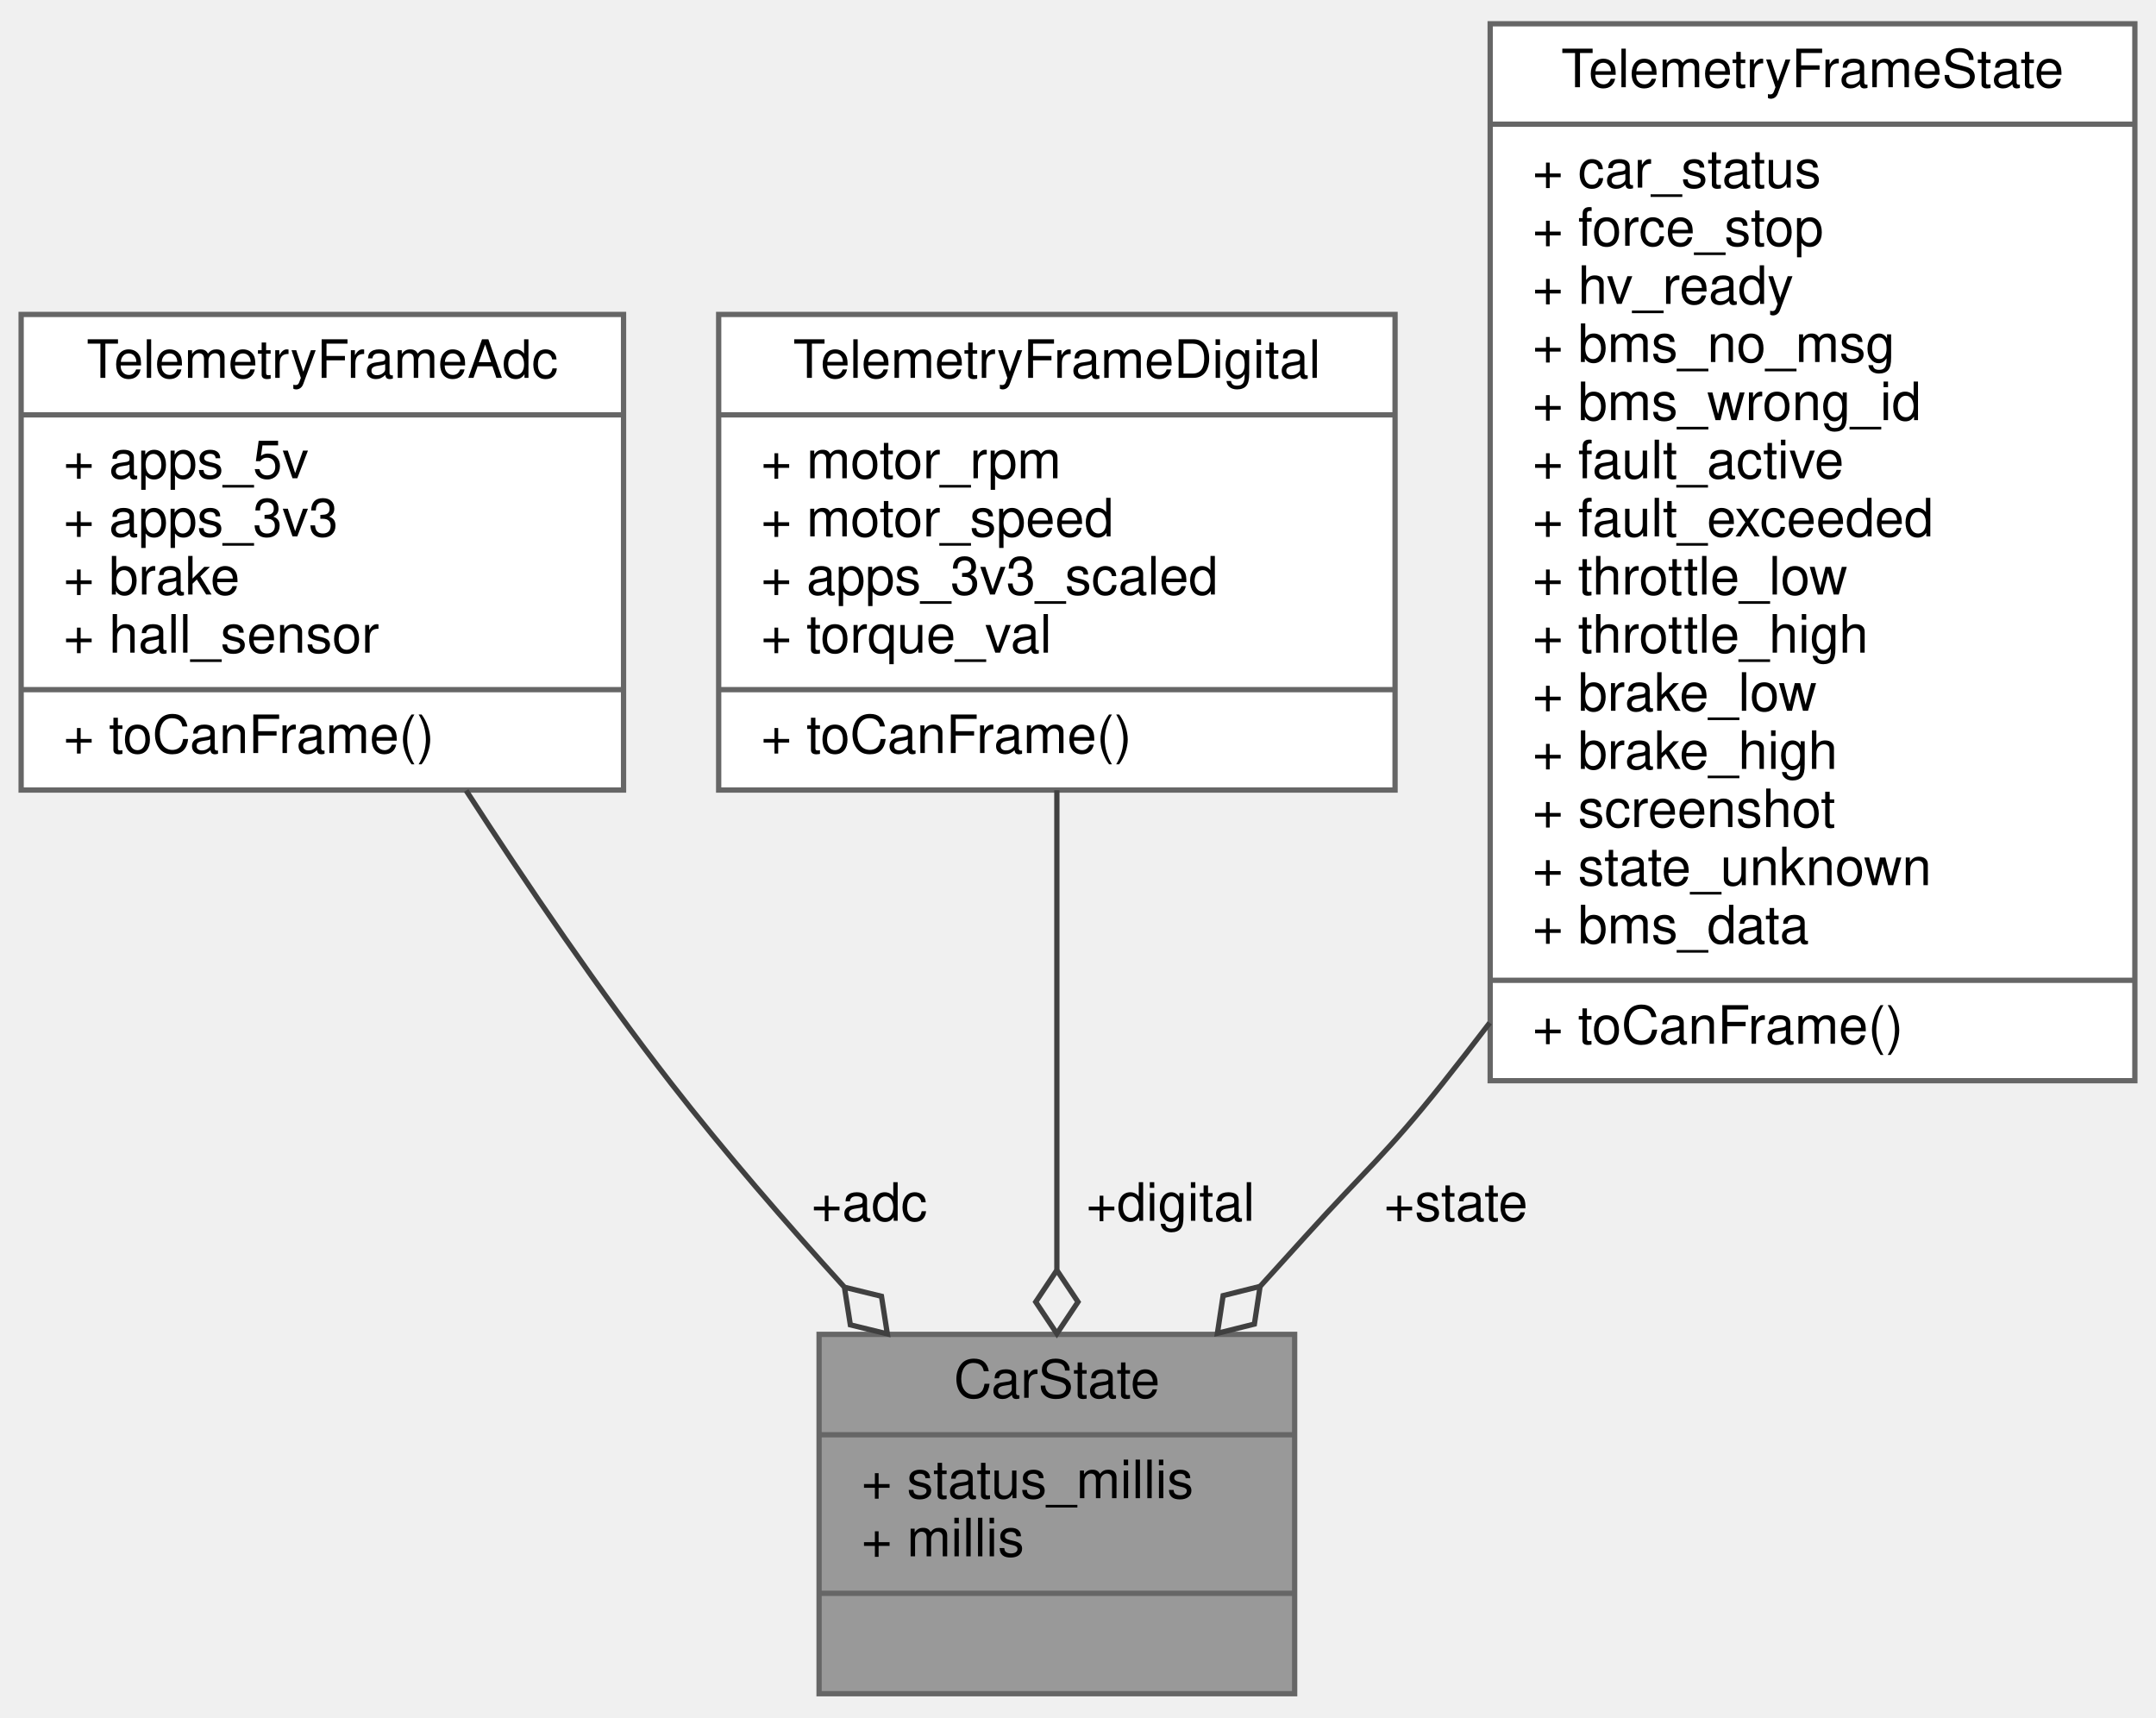
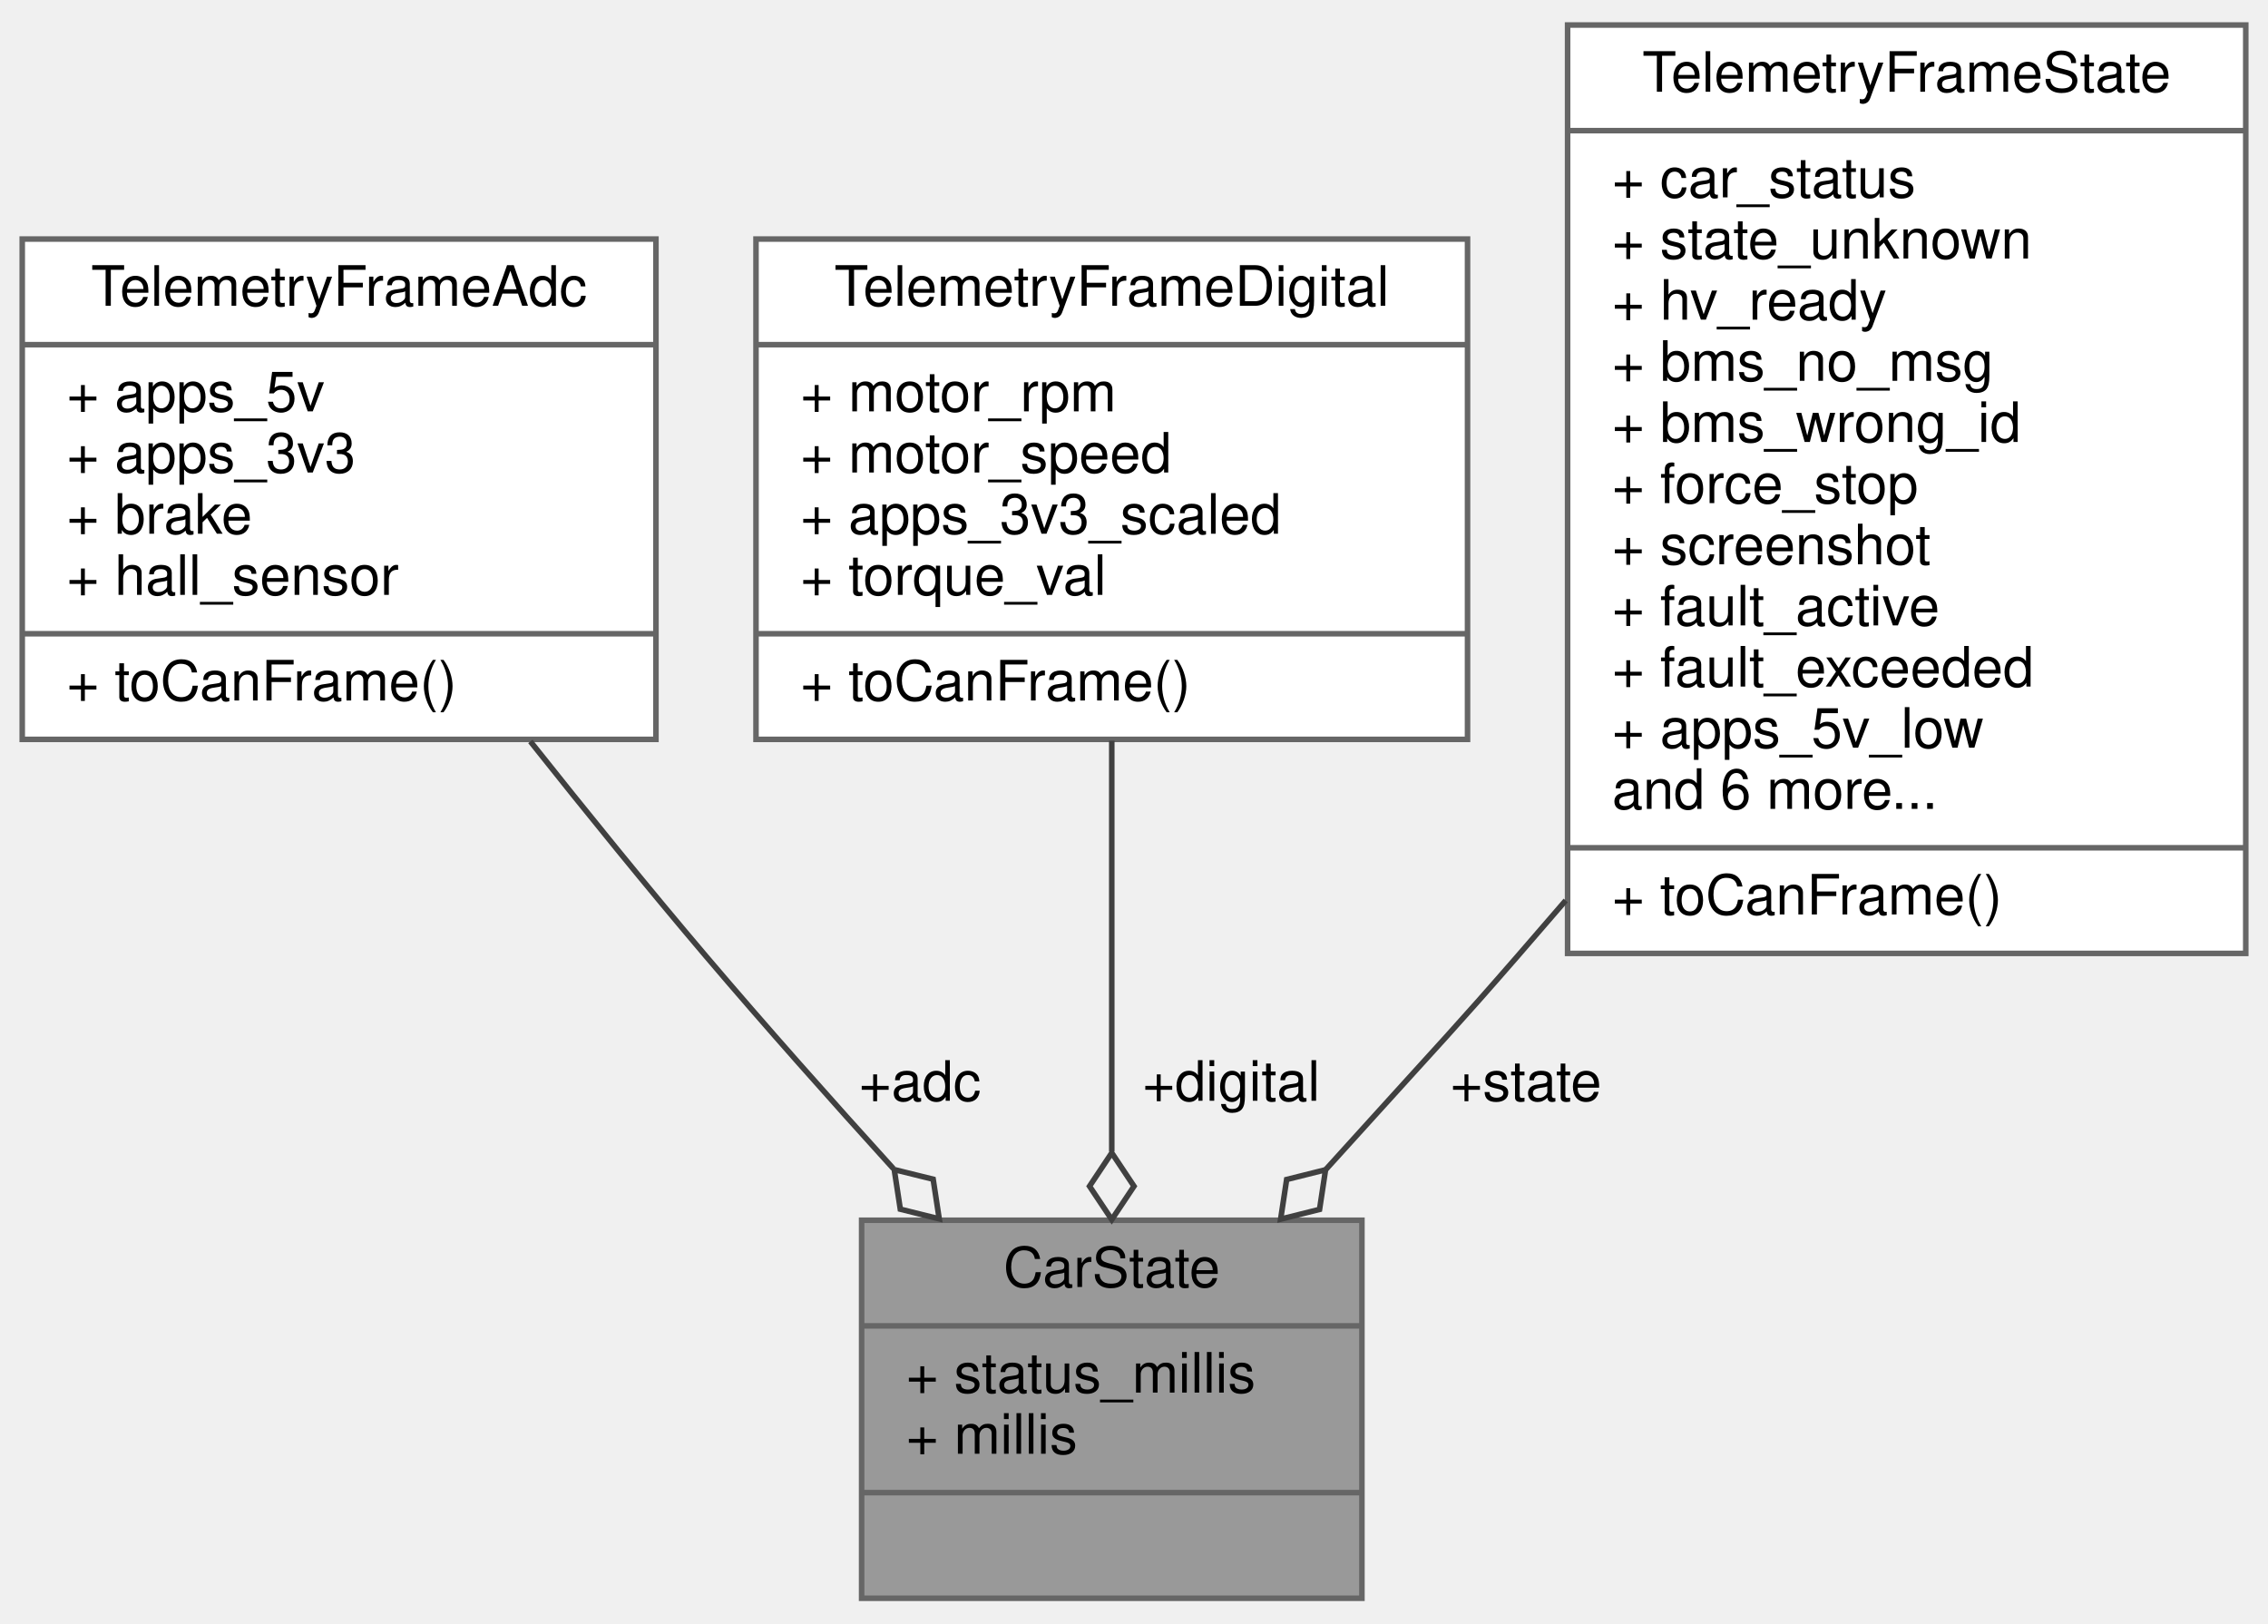
- <svg xmlns="http://www.w3.org/2000/svg" xmlns:xlink="http://www.w3.org/1999/xlink" width="408pt" height="325pt" viewBox="0.00 0.00 408.00 325.00">
-   <g id="graph0" class="graph" transform="scale(1 1) rotate(0) translate(4 321)">
+ <svg xmlns="http://www.w3.org/2000/svg" xmlns:xlink="http://www.w3.org/1999/xlink" width="408pt" height="292pt" viewBox="0.00 0.00 408.00 292.00">
+   <g id="graph0" class="graph" transform="scale(1 1) rotate(0) translate(4 288)">
    <g id="node1" class="node">
      <g id="a_node1">
        <a xlink:title="Represents the state of the car. Holds telemetry data and status, used as central data sharing struct...">
          <polygon fill="#999999" stroke="#666666" points="151,-0.5 151,-68.5 241,-68.5 241,-0.5 151,-0.5" />
          <text text-anchor="middle" x="196" y="-56.5" font-family="Helvetica,sans-Serif" font-size="10.00">CarState</text>
          <polyline fill="none" stroke="#666666" points="151,-49.5 241,-49.5 " />
          <text text-anchor="start" x="159" y="-37.5" font-family="Helvetica,sans-Serif" font-size="10.00">+ status_millis</text>
          <text text-anchor="start" x="159" y="-26.5" font-family="Helvetica,sans-Serif" font-size="10.00">+ millis</text>
          <polyline fill="none" stroke="#666666" points="151,-19.5 241,-19.5 " />
          <text text-anchor="middle" x="196" y="-7.5" font-family="Helvetica,sans-Serif" font-size="10.00"> </text>
        </a>
      </g>
    </g>
    <g id="node2" class="node">
      <g id="a_node2">
        <a xlink:href="structTelemetryFrameAdc.html" target="_top" xlink:title="Telemetry frame structure for ADC readings.">
-           <polygon fill="white" stroke="#666666" points="0,-171.5 0,-261.5 114,-261.5 114,-171.5 0,-171.5" />
-           <text text-anchor="middle" x="57" y="-249.5" font-family="Helvetica,sans-Serif" font-size="10.00">TelemetryFrameAdc</text>
-           <polyline fill="none" stroke="#666666" points="0,-242.5 114,-242.5 " />
-           <text text-anchor="start" x="8" y="-230.5" font-family="Helvetica,sans-Serif" font-size="10.00">+ apps_5v</text>
-           <text text-anchor="start" x="8" y="-219.5" font-family="Helvetica,sans-Serif" font-size="10.00">+ apps_3v3</text>
-           <text text-anchor="start" x="8" y="-208.5" font-family="Helvetica,sans-Serif" font-size="10.00">+ brake</text>
-           <text text-anchor="start" x="8" y="-197.5" font-family="Helvetica,sans-Serif" font-size="10.00">+ hall_sensor</text>
-           <polyline fill="none" stroke="#666666" points="0,-190.5 114,-190.5 " />
-           <text text-anchor="start" x="8" y="-178.5" font-family="Helvetica,sans-Serif" font-size="10.00">+ toCanFrame()</text>
+           <polygon fill="white" stroke="#666666" points="0,-155 0,-245 114,-245 114,-155 0,-155" />
+           <text text-anchor="middle" x="57" y="-233" font-family="Helvetica,sans-Serif" font-size="10.00">TelemetryFrameAdc</text>
+           <polyline fill="none" stroke="#666666" points="0,-226 114,-226 " />
+           <text text-anchor="start" x="8" y="-214" font-family="Helvetica,sans-Serif" font-size="10.00">+ apps_5v</text>
+           <text text-anchor="start" x="8" y="-203" font-family="Helvetica,sans-Serif" font-size="10.00">+ apps_3v3</text>
+           <text text-anchor="start" x="8" y="-192" font-family="Helvetica,sans-Serif" font-size="10.00">+ brake</text>
+           <text text-anchor="start" x="8" y="-181" font-family="Helvetica,sans-Serif" font-size="10.00">+ hall_sensor</text>
+           <polyline fill="none" stroke="#666666" points="0,-174 114,-174 " />
+           <text text-anchor="start" x="8" y="-162" font-family="Helvetica,sans-Serif" font-size="10.00">+ toCanFrame()</text>
        </a>
      </g>
    </g>
    <g id="edge1" class="edge">
-       <path fill="none" stroke="#404040" d="M84.21,-171.41C95.62,-153.76 109.38,-133.51 123,-116 133.06,-103.07 144.7,-89.64 155.69,-77.55" />
-       <polygon fill="none" stroke="#404040" points="155.8,-77.42 156.92,-70.3 163.92,-68.59 162.81,-75.71 155.8,-77.42" />
-       <text text-anchor="middle" x="160.5" y="-90" font-family="Helvetica,sans-Serif" font-size="10.00"> +adc</text>
+       <path fill="none" stroke="#404040" d="M91.41,-154.63C101.43,-142.01 112.51,-128.35 123,-116 133.71,-103.4 145.64,-89.99 156.7,-77.8" />
+       <polygon fill="none" stroke="#404040" points="156.87,-77.61 157.96,-70.49 164.96,-68.75 163.87,-75.88 156.87,-77.61" />
+       <text text-anchor="middle" x="161.5" y="-90" font-family="Helvetica,sans-Serif" font-size="10.00"> +adc</text>
    </g>
    <g id="node3" class="node">
      <g id="a_node3">
        <a xlink:href="structTelemetryFrameDigital.html" target="_top" xlink:title="Telemetry frame structure for digital signals.">
-           <polygon fill="white" stroke="#666666" points="132,-171.5 132,-261.5 260,-261.5 260,-171.5 132,-171.5" />
-           <text text-anchor="middle" x="196" y="-249.5" font-family="Helvetica,sans-Serif" font-size="10.00">TelemetryFrameDigital</text>
-           <polyline fill="none" stroke="#666666" points="132,-242.5 260,-242.5 " />
-           <text text-anchor="start" x="140" y="-230.5" font-family="Helvetica,sans-Serif" font-size="10.00">+ motor_rpm</text>
-           <text text-anchor="start" x="140" y="-219.5" font-family="Helvetica,sans-Serif" font-size="10.00">+ motor_speed</text>
-           <text text-anchor="start" x="140" y="-208.5" font-family="Helvetica,sans-Serif" font-size="10.00">+ apps_3v3_scaled</text>
-           <text text-anchor="start" x="140" y="-197.5" font-family="Helvetica,sans-Serif" font-size="10.00">+ torque_val</text>
-           <polyline fill="none" stroke="#666666" points="132,-190.5 260,-190.5 " />
-           <text text-anchor="start" x="140" y="-178.5" font-family="Helvetica,sans-Serif" font-size="10.00">+ toCanFrame()</text>
+           <polygon fill="white" stroke="#666666" points="132,-155 132,-245 260,-245 260,-155 132,-155" />
+           <text text-anchor="middle" x="196" y="-233" font-family="Helvetica,sans-Serif" font-size="10.00">TelemetryFrameDigital</text>
+           <polyline fill="none" stroke="#666666" points="132,-226 260,-226 " />
+           <text text-anchor="start" x="140" y="-214" font-family="Helvetica,sans-Serif" font-size="10.00">+ motor_rpm</text>
+           <text text-anchor="start" x="140" y="-203" font-family="Helvetica,sans-Serif" font-size="10.00">+ motor_speed</text>
+           <text text-anchor="start" x="140" y="-192" font-family="Helvetica,sans-Serif" font-size="10.00">+ apps_3v3_scaled</text>
+           <text text-anchor="start" x="140" y="-181" font-family="Helvetica,sans-Serif" font-size="10.00">+ torque_val</text>
+           <polyline fill="none" stroke="#666666" points="132,-174 260,-174 " />
+           <text text-anchor="start" x="140" y="-162" font-family="Helvetica,sans-Serif" font-size="10.00">+ toCanFrame()</text>
        </a>
      </g>
    </g>
    <g id="edge2" class="edge">
-       <path fill="none" stroke="#404040" d="M196,-171.47C196,-143.94 196,-108.57 196,-80.8" />
-       <polygon fill="none" stroke="#404040" points="196,-80.64 192,-74.64 196,-68.64 200,-74.64 196,-80.64" />
+       <path fill="none" stroke="#404040" d="M196,-154.75C196,-131.85 196,-103.94 196,-80.88" />
+       <polygon fill="none" stroke="#404040" points="196,-80.62 192,-74.62 196,-68.62 200,-74.62 196,-80.62" />
      <text text-anchor="middle" x="217.5" y="-90" font-family="Helvetica,sans-Serif" font-size="10.00"> +digital</text>
    </g>
    <g id="node4" class="node">
      <g id="a_node4">
        <a xlink:href="structTelemetryFrameState.html" target="_top" xlink:title="Telemetry frame structure for VCU states.">
-           <polygon fill="white" stroke="#666666" points="278,-116.5 278,-316.5 400,-316.5 400,-116.5 278,-116.5" />
-           <text text-anchor="middle" x="339" y="-304.5" font-family="Helvetica,sans-Serif" font-size="10.00">TelemetryFrameState</text>
-           <polyline fill="none" stroke="#666666" points="278,-297.5 400,-297.5 " />
-           <text text-anchor="start" x="286" y="-285.5" font-family="Helvetica,sans-Serif" font-size="10.00">+ car_status</text>
-           <text text-anchor="start" x="286" y="-274.5" font-family="Helvetica,sans-Serif" font-size="10.00">+ force_stop</text>
-           <text text-anchor="start" x="286" y="-263.5" font-family="Helvetica,sans-Serif" font-size="10.00">+ hv_ready</text>
-           <text text-anchor="start" x="286" y="-252.5" font-family="Helvetica,sans-Serif" font-size="10.00">+ bms_no_msg</text>
-           <text text-anchor="start" x="286" y="-241.5" font-family="Helvetica,sans-Serif" font-size="10.00">+ bms_wrong_id</text>
-           <text text-anchor="start" x="286" y="-230.5" font-family="Helvetica,sans-Serif" font-size="10.00">+ fault_active</text>
-           <text text-anchor="start" x="286" y="-219.5" font-family="Helvetica,sans-Serif" font-size="10.00">+ fault_exceeded</text>
-           <text text-anchor="start" x="286" y="-208.5" font-family="Helvetica,sans-Serif" font-size="10.00">+ throttle_low</text>
-           <text text-anchor="start" x="286" y="-197.5" font-family="Helvetica,sans-Serif" font-size="10.00">+ throttle_high</text>
-           <text text-anchor="start" x="286" y="-186.5" font-family="Helvetica,sans-Serif" font-size="10.00">+ brake_low</text>
-           <text text-anchor="start" x="286" y="-175.5" font-family="Helvetica,sans-Serif" font-size="10.00">+ brake_high</text>
-           <text text-anchor="start" x="286" y="-164.5" font-family="Helvetica,sans-Serif" font-size="10.00">+ screenshot</text>
-           <text text-anchor="start" x="286" y="-153.5" font-family="Helvetica,sans-Serif" font-size="10.00">+ state_unknown</text>
-           <text text-anchor="start" x="286" y="-142.5" font-family="Helvetica,sans-Serif" font-size="10.00">+ bms_data</text>
+           <polygon fill="white" stroke="#666666" points="278,-116.5 278,-283.5 400,-283.5 400,-116.5 278,-116.5" />
+           <text text-anchor="middle" x="339" y="-271.5" font-family="Helvetica,sans-Serif" font-size="10.00">TelemetryFrameState</text>
+           <polyline fill="none" stroke="#666666" points="278,-264.5 400,-264.5 " />
+           <text text-anchor="start" x="286" y="-252.5" font-family="Helvetica,sans-Serif" font-size="10.00">+ car_status</text>
+           <text text-anchor="start" x="286" y="-241.5" font-family="Helvetica,sans-Serif" font-size="10.00">+ state_unknown</text>
+           <text text-anchor="start" x="286" y="-230.5" font-family="Helvetica,sans-Serif" font-size="10.00">+ hv_ready</text>
+           <text text-anchor="start" x="286" y="-219.5" font-family="Helvetica,sans-Serif" font-size="10.00">+ bms_no_msg</text>
+           <text text-anchor="start" x="286" y="-208.5" font-family="Helvetica,sans-Serif" font-size="10.00">+ bms_wrong_id</text>
+           <text text-anchor="start" x="286" y="-197.5" font-family="Helvetica,sans-Serif" font-size="10.00">+ force_stop</text>
+           <text text-anchor="start" x="286" y="-186.5" font-family="Helvetica,sans-Serif" font-size="10.00">+ screenshot</text>
+           <text text-anchor="start" x="286" y="-175.5" font-family="Helvetica,sans-Serif" font-size="10.00">+ fault_active</text>
+           <text text-anchor="start" x="286" y="-164.5" font-family="Helvetica,sans-Serif" font-size="10.00">+ fault_exceeded</text>
+           <text text-anchor="start" x="286" y="-153.5" font-family="Helvetica,sans-Serif" font-size="10.00">+ apps_5v_low</text>
+           <text text-anchor="start" x="286" y="-142.5" font-family="Helvetica,sans-Serif" font-size="10.00">and 6 more...</text>
          <polyline fill="none" stroke="#666666" points="278,-135.5 400,-135.5 " />
          <text text-anchor="start" x="286" y="-123.5" font-family="Helvetica,sans-Serif" font-size="10.00">+ toCanFrame()</text>
        </a>
      </g>
    </g>
    <g id="edge3" class="edge">
-       <path fill="none" stroke="#404040" d="M277.91,-127.45C274.94,-123.55 271.96,-119.72 269,-116 258.22,-102.45 254.61,-99.84 243,-87 240.24,-83.95 237.38,-80.79 234.5,-77.62" />
+       <path fill="none" stroke="#404040" d="M277.66,-126.02C274.74,-122.63 271.84,-119.27 269,-116 257.64,-102.94 254.61,-99.84 243,-87 240.24,-83.95 237.38,-80.79 234.5,-77.62" />
      <polygon fill="none" stroke="#404040" points="234.46,-77.58 227.46,-75.83 226.38,-68.7 233.38,-70.45 234.46,-77.58" />
-       <text text-anchor="middle" x="271.5" y="-90" font-family="Helvetica,sans-Serif" font-size="10.00"> +state</text>
+       <text text-anchor="middle" x="270.5" y="-90" font-family="Helvetica,sans-Serif" font-size="10.00"> +state</text>
    </g>
  </g>
</svg>
